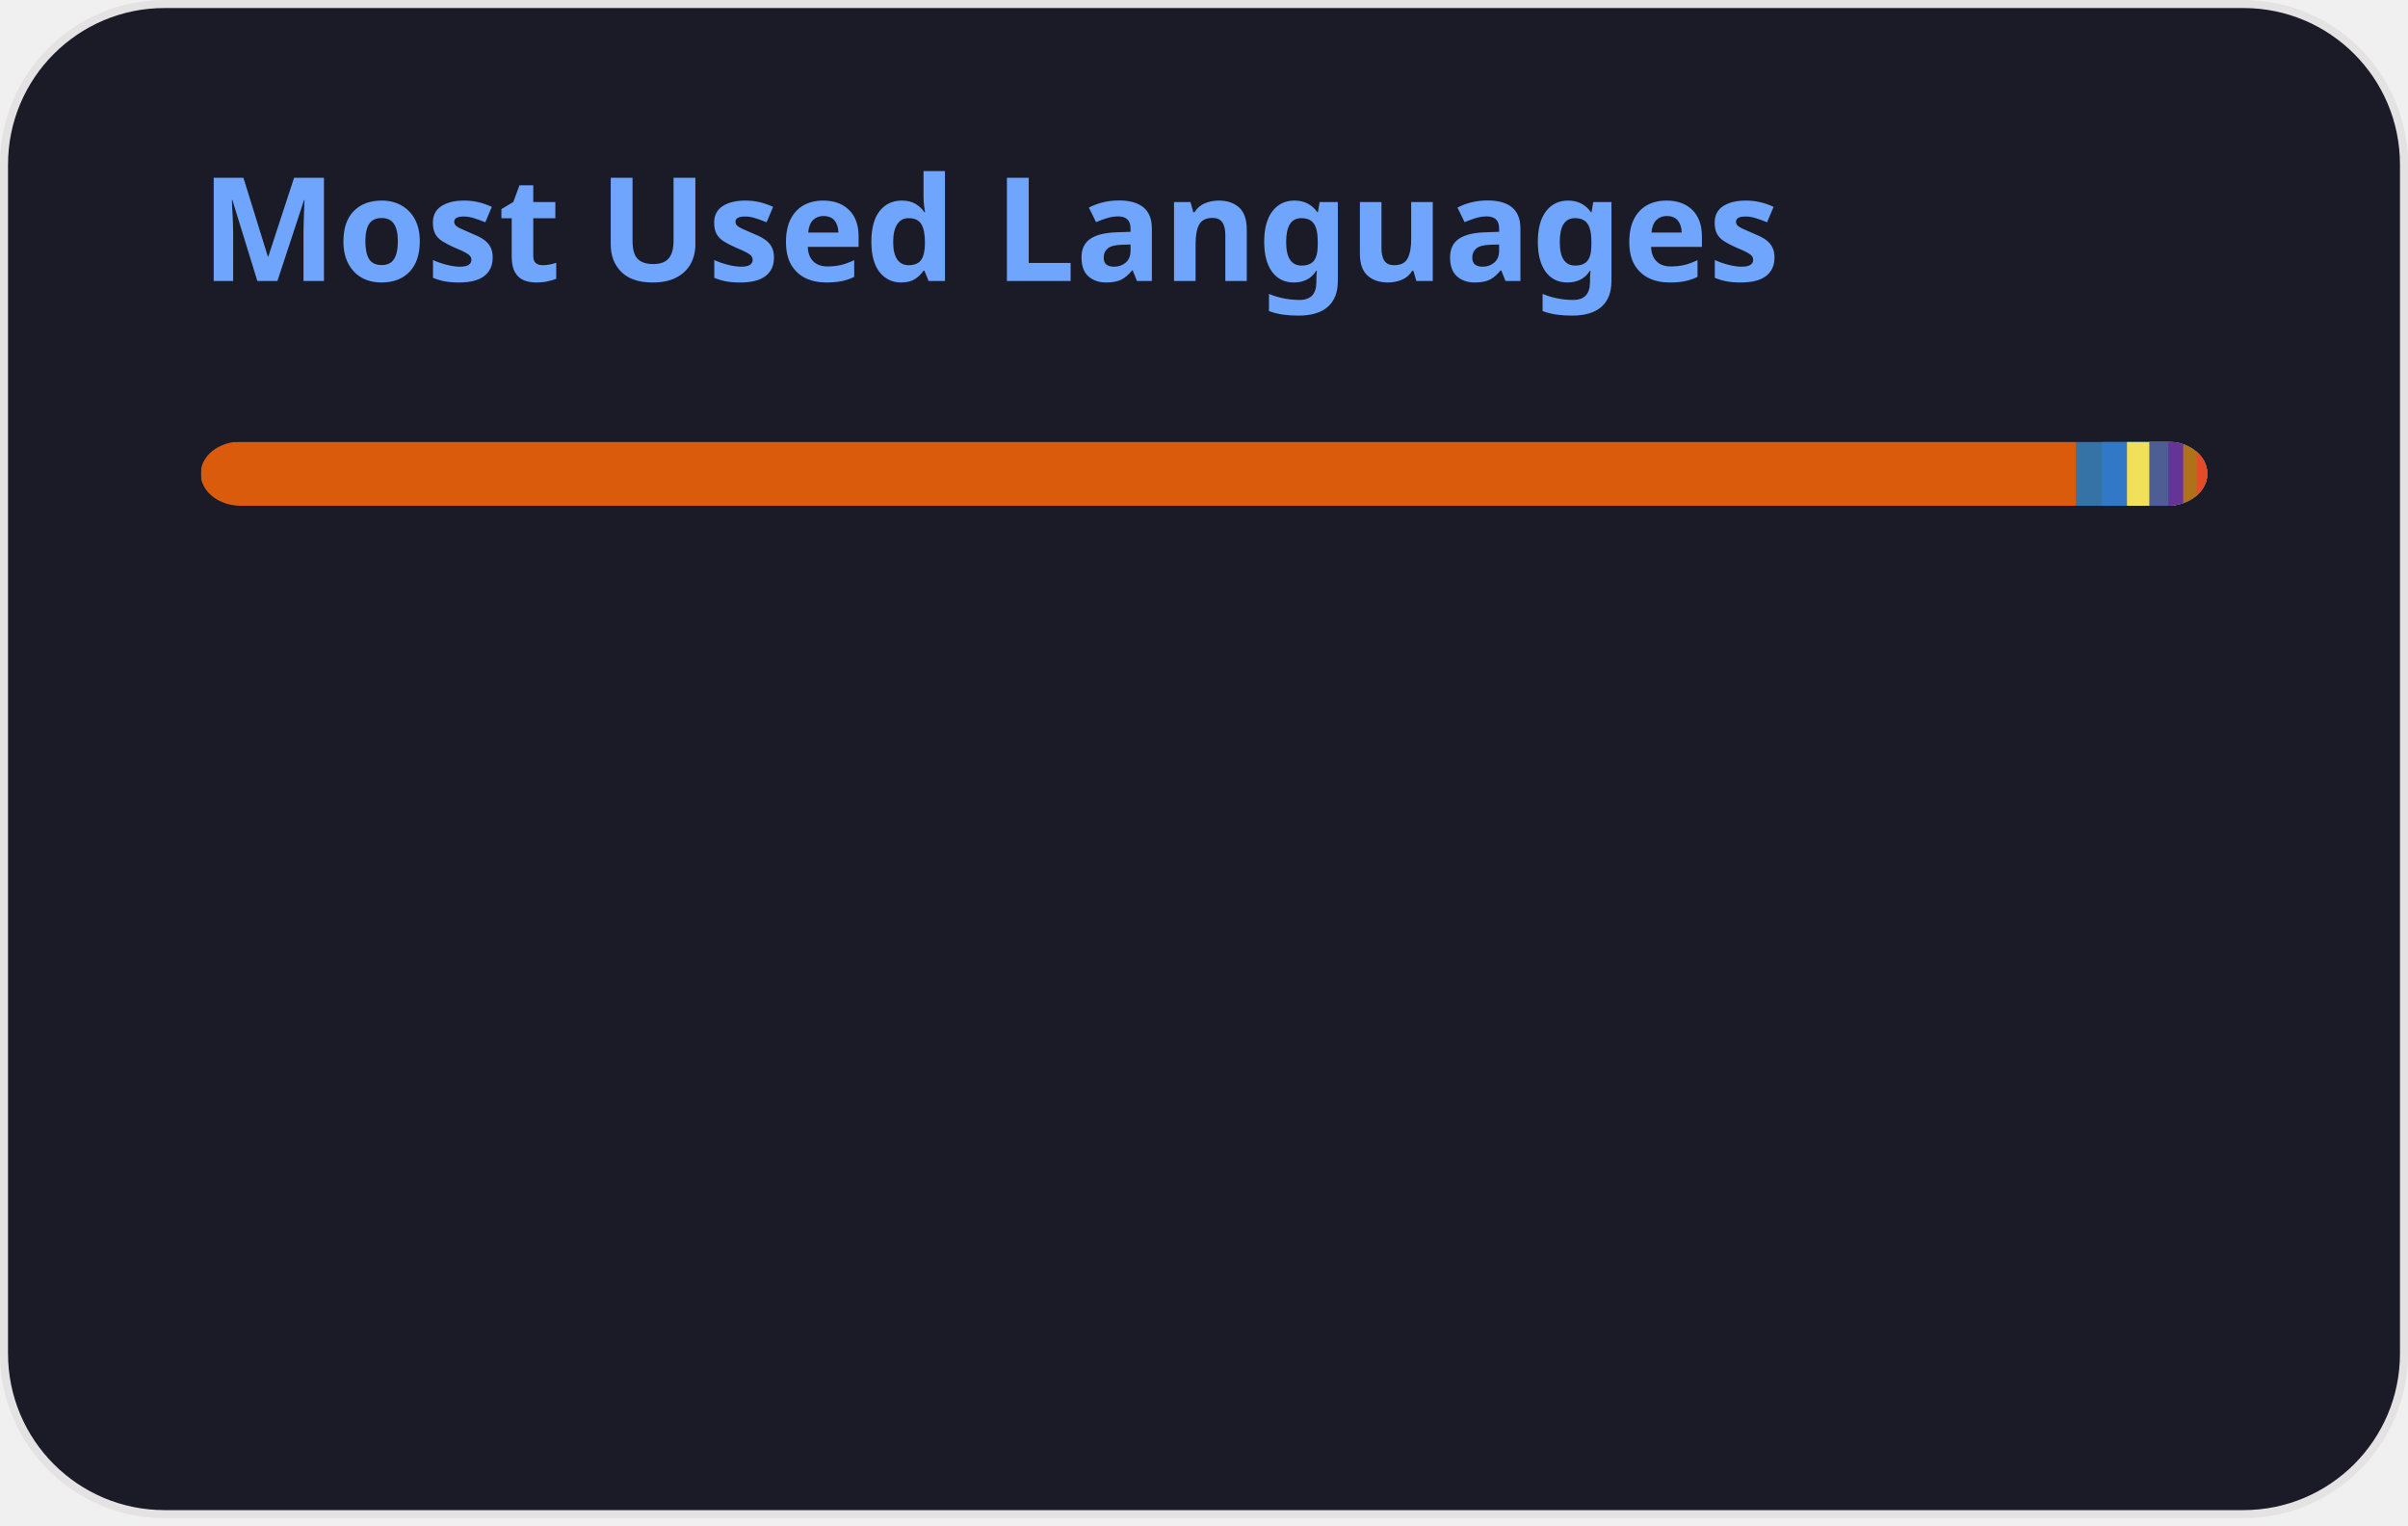
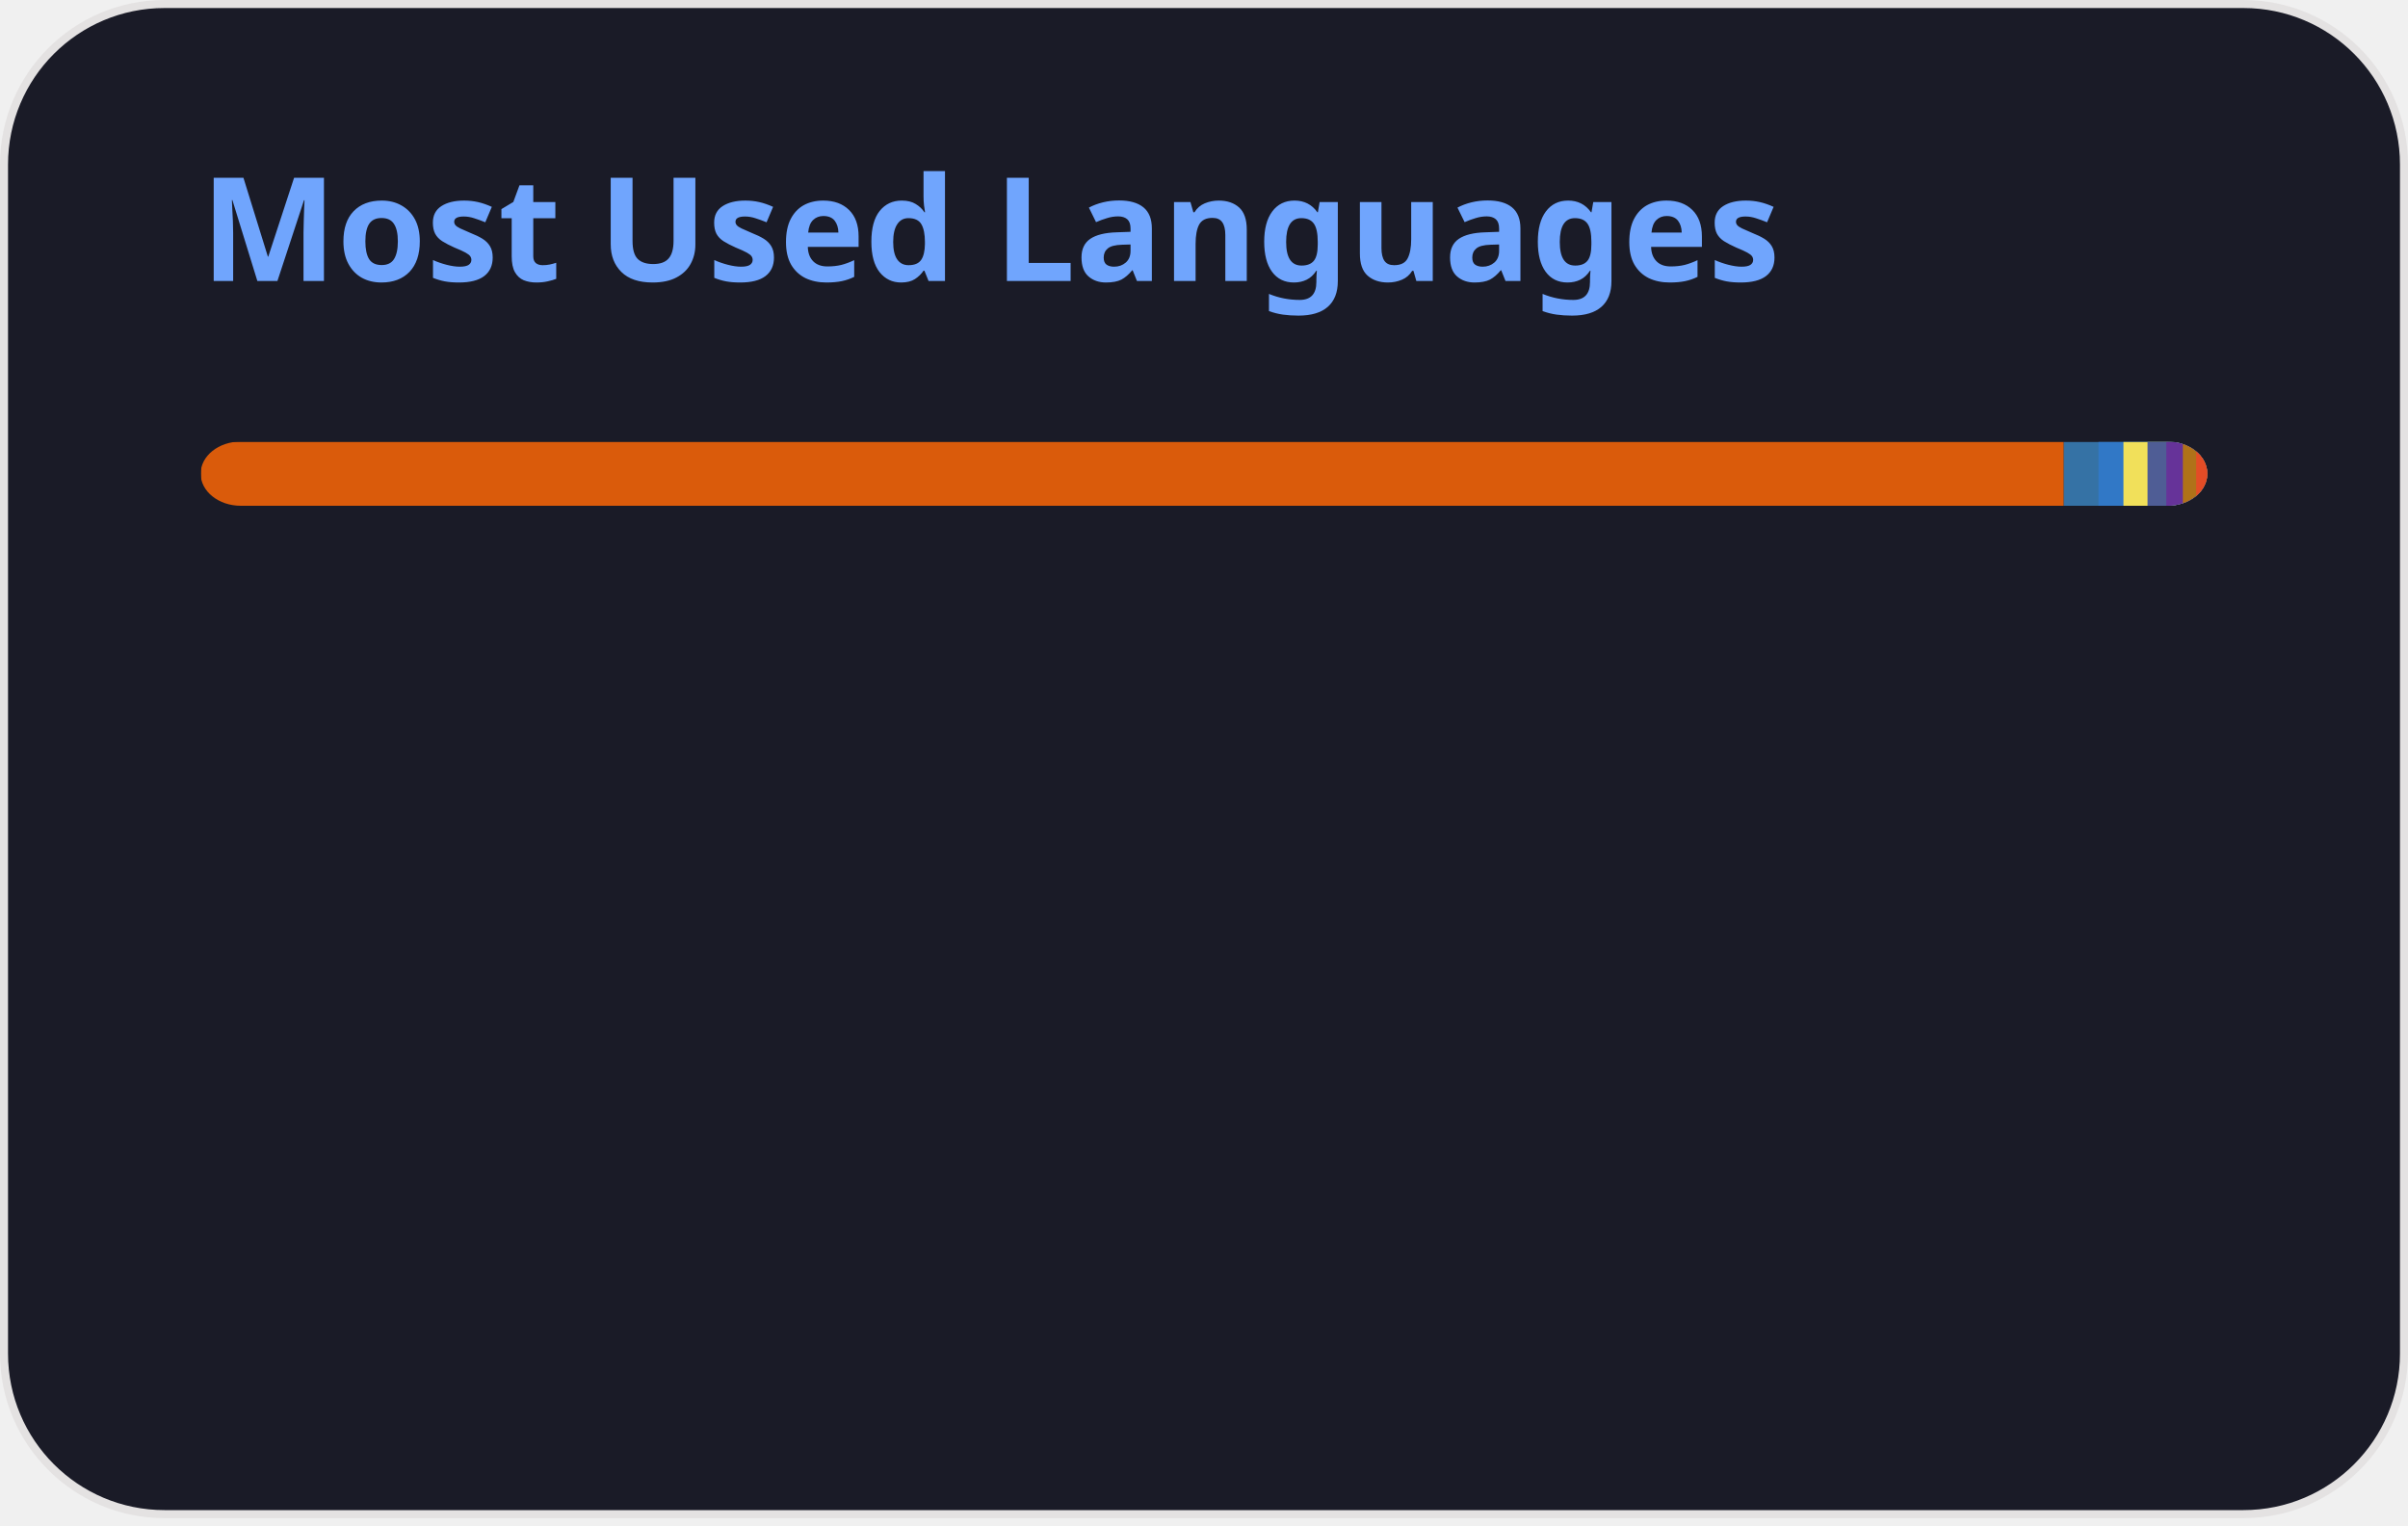
<svg xmlns="http://www.w3.org/2000/svg" width="300" height="190" viewBox="0 0 300 190" fill="none" role="img" aria-labelledby="descId">
  <style>
          .header {
            font: 600 18px 'Segoe UI', Ubuntu, Sans-Serif;
            fill: #70a5fd;
            animation: fadeInAnimation 0.8s ease-in-out forwards;
          }
          @supports(-moz-appearance: auto) {
            /* Selector detects Firefox */
            .header { font-size: 15.5px; }
          }
          
    @keyframes slideInAnimation {
      from {
        width: 0;
      }
      to {
        width: calc(100%-100px);
      }
    }
    @keyframes growWidthAnimation {
      from {
        width: 0;
      }
      to {
        width: 100%;
      }
    }
    .stat {
      font: 600 14px 'Segoe UI', Ubuntu, "Helvetica Neue", Sans-Serif; fill: #38bdae;
    }
    @supports(-moz-appearance: auto) {
      /* Selector detects Firefox */
      .stat { font-size:12px; }
    }
    .bold { font-weight: 700 }
    .lang-name {
      font: 400 11px "Segoe UI", Ubuntu, Sans-Serif;
      fill: #38bdae;
    }
    .stagger {
      opacity: 0;
      animation: fadeInAnimation 0.3s ease-in-out forwards;
    }
    #rect-mask rect{
      animation: slideInAnimation 1s ease-in-out forwards;
    }
    .lang-progress{
      animation: growWidthAnimation 0.6s ease-in-out forwards;
    }
    

          
      /* Animations */
      @keyframes scaleInAnimation {
        from {
          transform: translate(-5px, 5px) scale(0);
        }
        to {
          transform: translate(-5px, 5px) scale(1);
        }
      }
      @keyframes fadeInAnimation {
        from {
          opacity: 0;
        }
        to {
          opacity: 1;
        }
      }
    
          
        </style>
  <rect data-testid="card-bg" x="0.5" y="0.5" rx="20" height="99%" stroke="#e4e2e2" width="299" fill="#1a1b27" stroke-opacity="1" />
  <g data-testid="card-title" transform="translate(25, 35)">
    <g transform="translate(0, 0)">
      <text x="0" y="0" class="header" data-testid="header">Most Used Languages</text>
    </g>
  </g>
  <g data-testid="main-card-body" transform="translate(0, 55)">
    <svg data-testid="lang-items" x="25">
      <mask id="rect-mask">
        <rect x="0" y="0" width="250" height="8" fill="white" rx="5" />
      </mask>
-       <rect mask="url(#rect-mask)" data-testid="lang-progress" x="0" y="0" width="233.7" height="8" fill="#DA5B0B" />
-       <rect mask="url(#rect-mask)" data-testid="lang-progress" x="233.7" y="0" width="13.15" height="8" fill="#3572A5" />
-       <rect mask="url(#rect-mask)" data-testid="lang-progress" x="236.85" y="0" width="13.14" height="8" fill="#3178c6" />
-       <rect mask="url(#rect-mask)" data-testid="lang-progress" x="239.99" y="0" width="12.78" height="8" fill="#f1e05a" />
-       <rect mask="url(#rect-mask)" data-testid="lang-progress" x="242.77" y="0" width="12.36" height="8" fill="#4F5D95" />
-       <rect mask="url(#rect-mask)" data-testid="lang-progress" x="245.13" y="0" width="11.86" height="8" fill="#663399" />
-       <rect mask="url(#rect-mask)" data-testid="lang-progress" x="246.99" y="0" width="11.68" height="8" fill="#b07219" />
-       <rect mask="url(#rect-mask)" data-testid="lang-progress" x="248.67" y="0" width="11.32" height="8" fill="#e34c26" />
+       <rect mask="url(#rect-mask)" data-testid="lang-progress" x="0" y="0" width="232.12" height="8" fill="#DA5B0B" />
+       <rect mask="url(#rect-mask)" data-testid="lang-progress" x="232.12" y="0" width="14.32" height="8" fill="#3572A5" />
+       <rect mask="url(#rect-mask)" data-testid="lang-progress" x="236.44" y="0" width="13.11" height="8" fill="#3178c6" />
+       <rect mask="url(#rect-mask)" data-testid="lang-progress" x="239.55" y="0" width="13" height="8" fill="#f1e05a" />
+       <rect mask="url(#rect-mask)" data-testid="lang-progress" x="242.55" y="0" width="12.34" height="8" fill="#4F5D95" />
+       <rect mask="url(#rect-mask)" data-testid="lang-progress" x="244.89" y="0" width="12.06" height="8" fill="#663399" />
+       <rect mask="url(#rect-mask)" data-testid="lang-progress" x="246.95" y="0" width="11.66" height="8" fill="#b07219" />
+       <rect mask="url(#rect-mask)" data-testid="lang-progress" x="248.61" y="0" width="11.38" height="8" fill="#e34c26" />
      <g transform="translate(0, 25)">
        <g transform="translate(0, 0)">
          <g transform="translate(0, 0)">
            <g class="stagger" style="animation-delay: 450ms">
              <circle cx="5" cy="6" r="5" fill="#DA5B0B" />
              <text data-testid="lang-name" x="15" y="10" class="lang-name">
-         Jupyter Notebook 93.48%
+         Jupyter Notebook 92.85%
      </text>
            </g>
          </g>
          <g transform="translate(0, 25)">
            <g class="stagger" style="animation-delay: 600ms">
              <circle cx="5" cy="6" r="5" fill="#3572A5" />
              <text data-testid="lang-name" x="15" y="10" class="lang-name">
-         Python 1.26%
+         Python 1.73%
      </text>
            </g>
          </g>
          <g transform="translate(0, 50)">
            <g class="stagger" style="animation-delay: 750ms">
              <circle cx="5" cy="6" r="5" fill="#3178c6" />
              <text data-testid="lang-name" x="15" y="10" class="lang-name">
-         TypeScript 1.26%
+         TypeScript 1.25%
      </text>
            </g>
          </g>
          <g transform="translate(0, 75)">
            <g class="stagger" style="animation-delay: 900ms">
              <circle cx="5" cy="6" r="5" fill="#f1e05a" />
              <text data-testid="lang-name" x="15" y="10" class="lang-name">
-         JavaScript 1.11%
+         JavaScript 1.20%
      </text>
            </g>
          </g>
        </g>
        <g transform="translate(150, 0)">
          <g transform="translate(0, 0)">
            <g class="stagger" style="animation-delay: 450ms">
              <circle cx="5" cy="6" r="5" fill="#4F5D95" />
              <text data-testid="lang-name" x="15" y="10" class="lang-name">
        PHP 0.94%
      </text>
            </g>
          </g>
          <g transform="translate(0, 25)">
            <g class="stagger" style="animation-delay: 600ms">
              <circle cx="5" cy="6" r="5" fill="#663399" />
              <text data-testid="lang-name" x="15" y="10" class="lang-name">
-         CSS 0.75%
+         CSS 0.82%
      </text>
            </g>
          </g>
          <g transform="translate(0, 50)">
            <g class="stagger" style="animation-delay: 750ms">
              <circle cx="5" cy="6" r="5" fill="#b07219" />
              <text data-testid="lang-name" x="15" y="10" class="lang-name">
        Java 0.67%
      </text>
            </g>
          </g>
          <g transform="translate(0, 75)">
            <g class="stagger" style="animation-delay: 900ms">
              <circle cx="5" cy="6" r="5" fill="#e34c26" />
              <text data-testid="lang-name" x="15" y="10" class="lang-name">
-         HTML 0.53%
+         HTML 0.55%
      </text>
            </g>
          </g>
        </g>
      </g>
    </svg>
  </g>
</svg>
